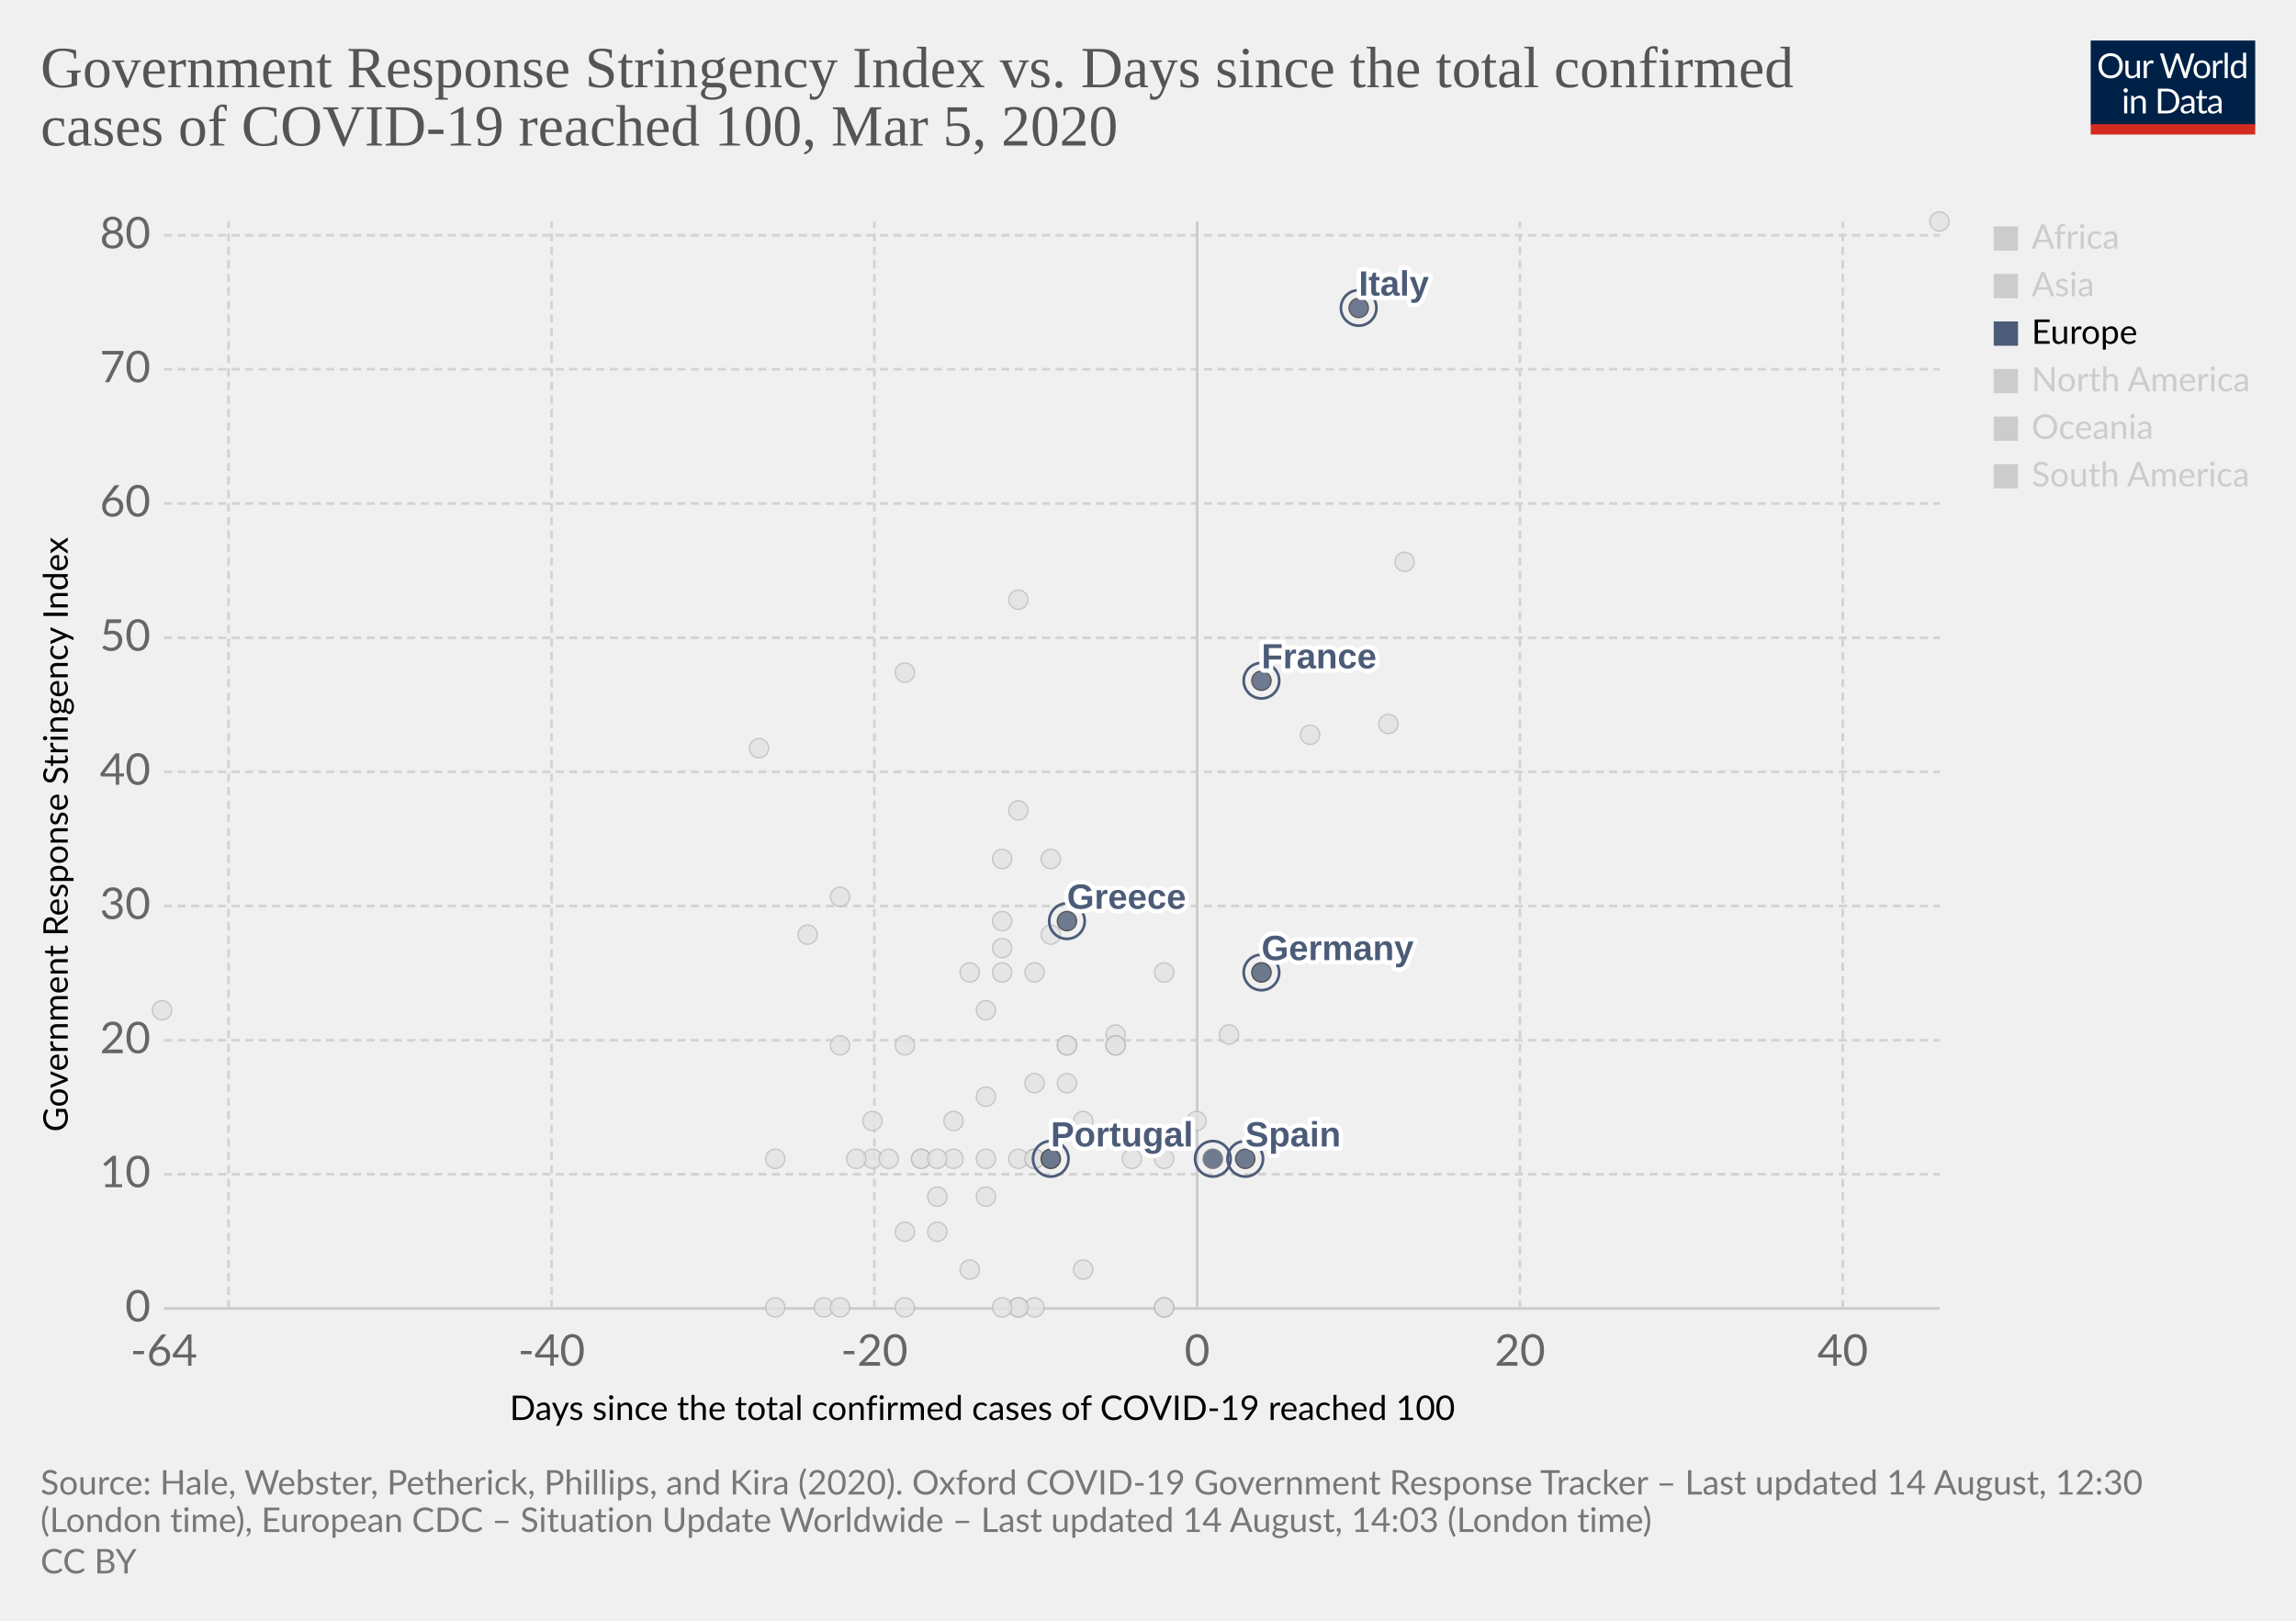
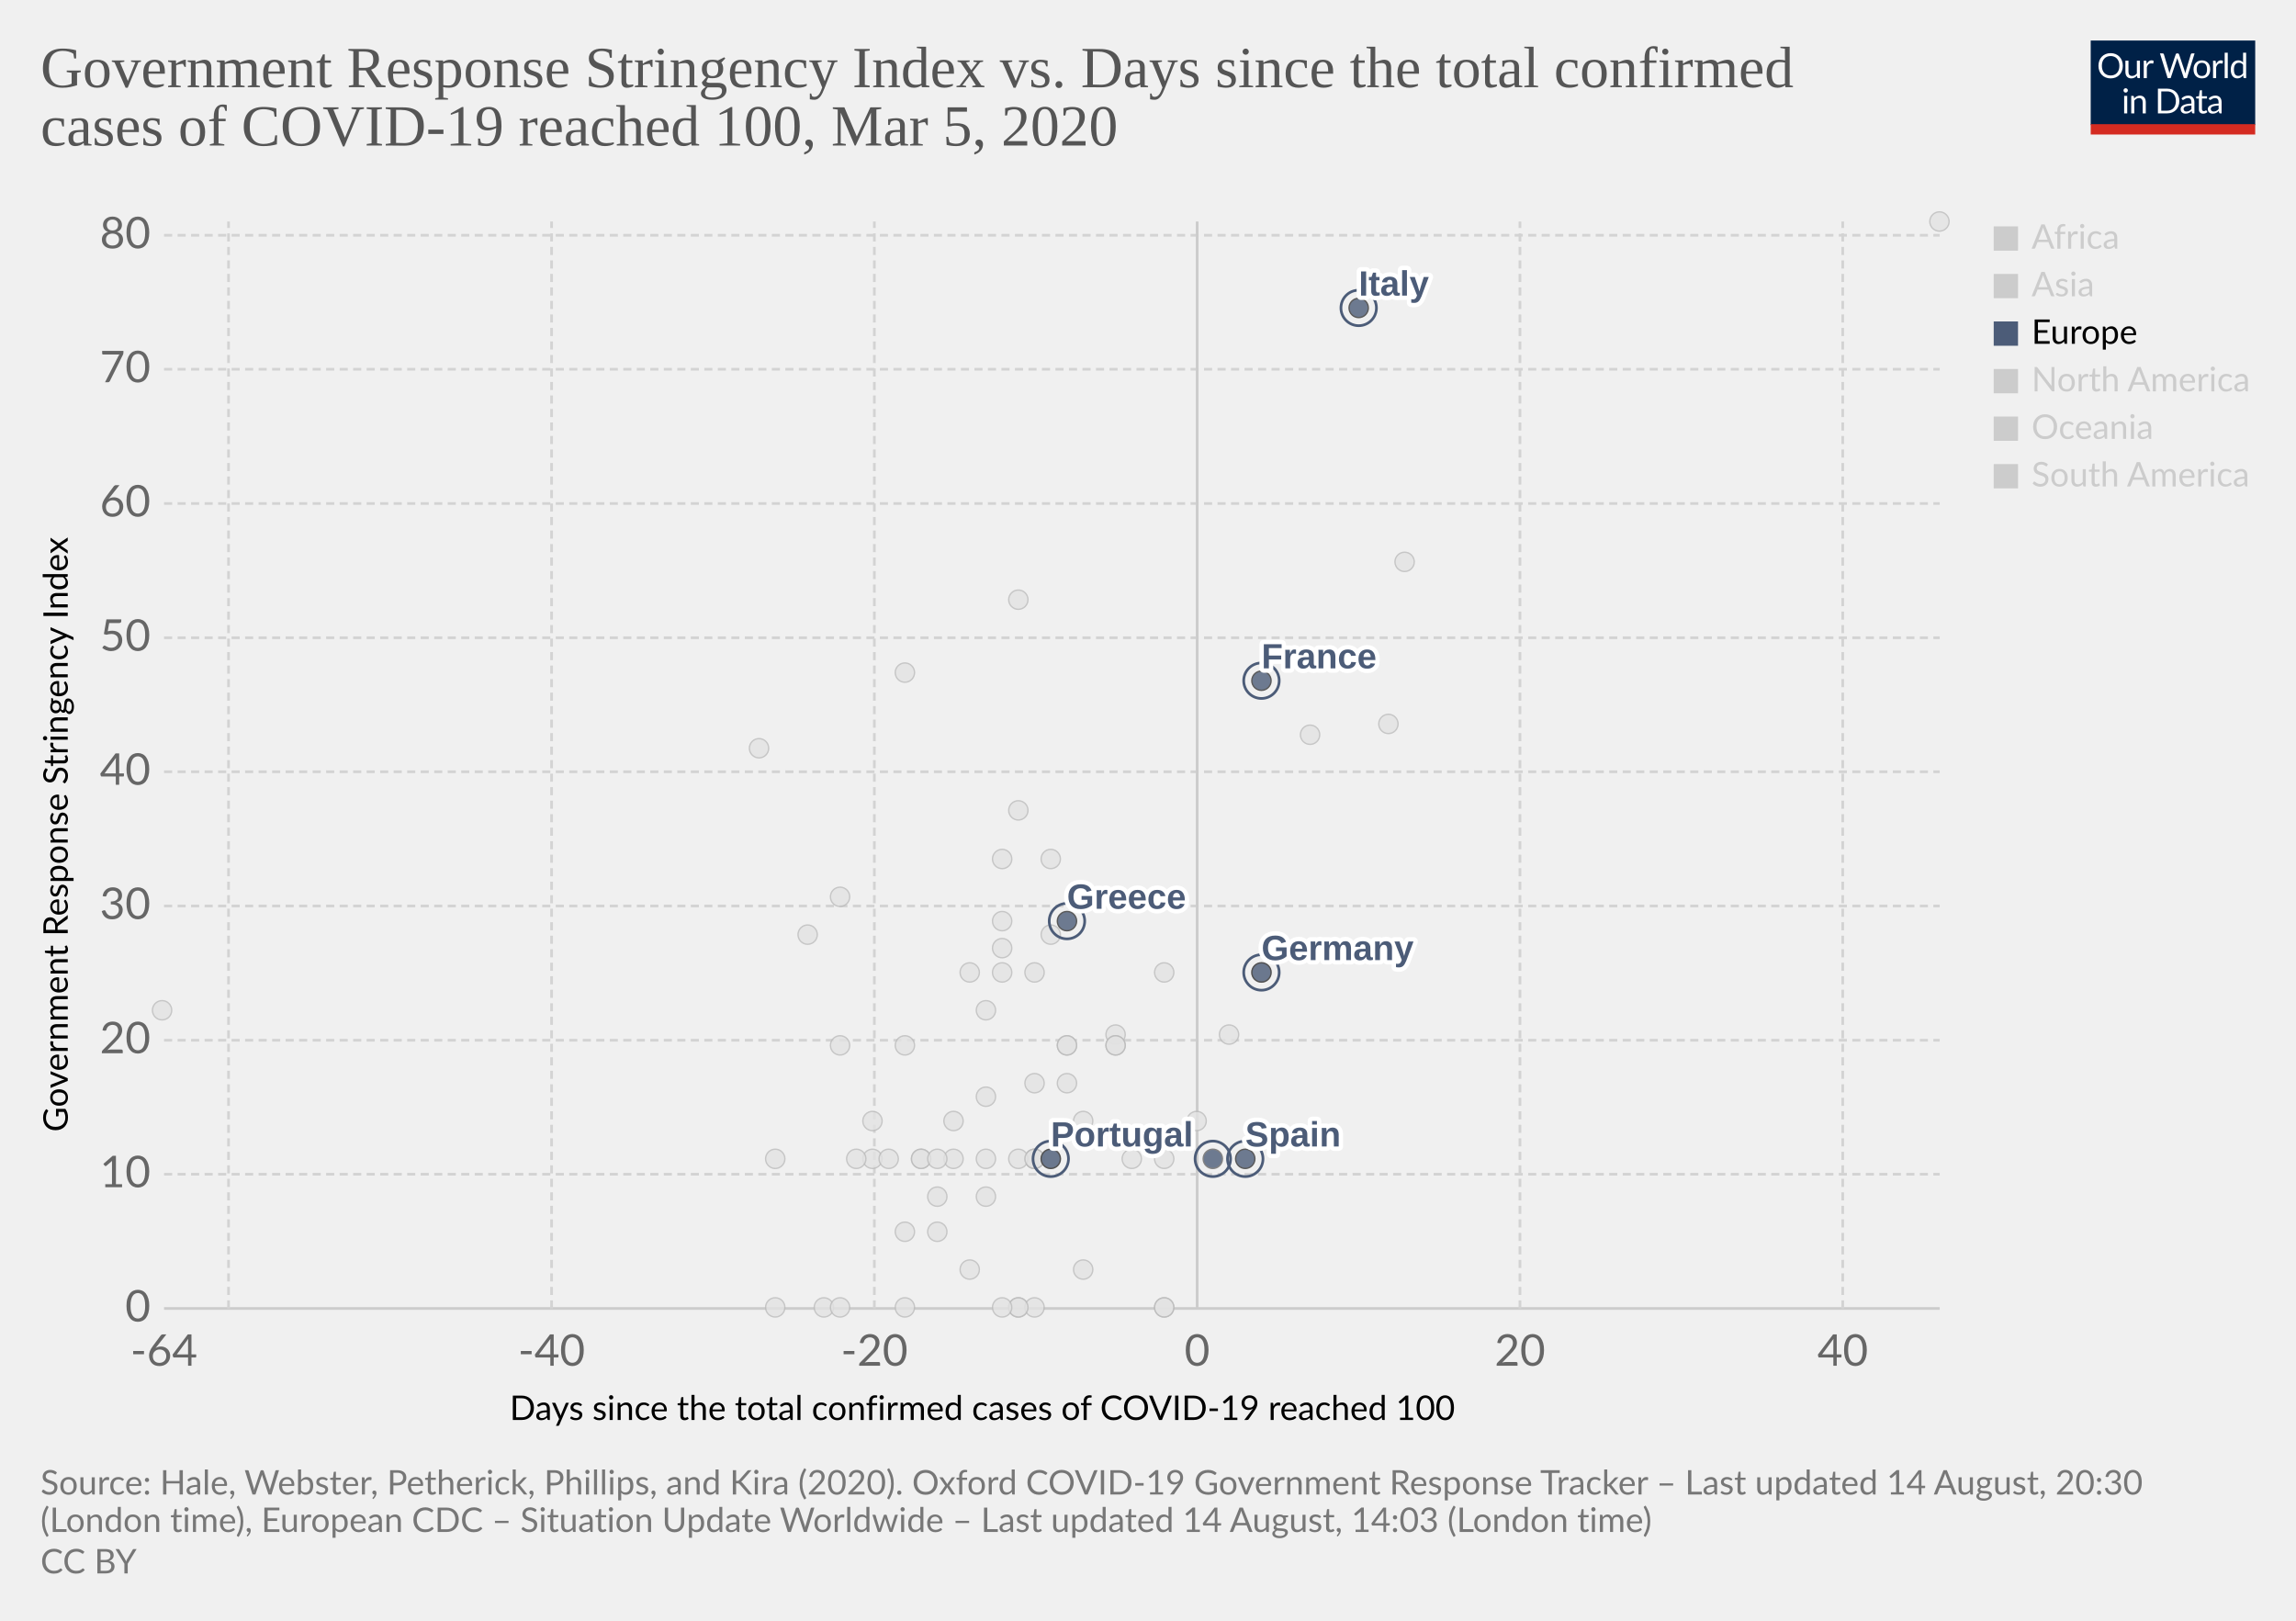
<svg xmlns="http://www.w3.org/2000/svg" version="1.1" style="background-color:#fff;-webkit-font-smoothing:antialiased" width="850" height="600" viewBox="0 0 850 600" font-family="Lato,'Helvetica Neue',Helvetica,Arial,sans-serif" font-size="18" text-rendering="optimizeLegibility">
  <g class="HeaderView">
    <g transform="matrix(.29 0 0 .29 774 15)">
      <svg width="210" height="120" viewBox="0 0 210 120" fill="none">
        <g clip-path="url(#clip0)">
          <path d="M0 0h210v107.89H0V0z" fill="#002147" />
          <path d="M40.98 32.25c0 2.36-.38 4.53-1.12 6.51a14.26 14.26 0 01-8.1 8.4c-1.9.78-4.02 1.17-6.34 1.17a16.6 16.6 0 01-6.33-1.17 14.31 14.31 0 01-8.08-8.4 18.29 18.29 0 01-1.12-6.51c0-2.36.38-4.53 1.12-6.5a14.32 14.32 0 018.07-8.44c1.92-.8 4.03-1.19 6.34-1.19 2.32 0 4.43.4 6.34 1.19 1.92.8 3.56 1.9 4.93 3.34a14.87 14.87 0 013.17 5.1 18.1 18.1 0 011.12 6.5zm-4.38 0c0-1.94-.26-3.68-.8-5.22a10.91 10.91 0 00-2.24-3.89 9.68 9.68 0 00-3.52-2.46 11.95 11.95 0 00-4.62-.86c-1.68 0-3.21.28-4.6.86a9.88 9.88 0 00-3.54 2.46 10.91 10.91 0 00-2.24 3.9c-.53 1.53-.8 3.27-.8 5.2 0 1.94.27 3.68.8 5.22a11.17 11.17 0 002.24 3.9 10.01 10.01 0 003.55 2.44c1.38.56 2.9.83 4.6.83 1.7 0 3.24-.27 4.61-.83a9.8 9.8 0 003.52-2.44 11.17 11.17 0 002.25-3.9c.53-1.54.8-3.28.8-5.21zm26.22-6.54V48H60.5c-.56 0-.9-.27-1.05-.81l-.31-2.4a12.45 12.45 0 01-3.26 2.6c-1.2.64-2.58.96-4.13.96-1.22 0-2.3-.2-3.24-.6a6.52 6.52 0 01-2.33-1.7 7.37 7.37 0 01-1.43-2.67c-.3-1.04-.46-2.2-.46-3.45V25.7h3.91v14.22c0 1.68.38 2.99 1.15 3.91.77.93 1.96 1.39 3.54 1.39 1.16 0 2.24-.27 3.23-.82a10.42 10.42 0 002.8-2.28V25.7h3.91zm8.61 4.47a9.94 9.94 0 012.6-3.56 5.64 5.64 0 013.76-1.3c.47 0 .92.05 1.34.15.44.1.83.27 1.17.49l-.3 2.92c-.09.37-.3.55-.66.55-.2 0-.5-.04-.9-.13a6.21 6.21 0 00-3.24.18c-.54.2-1.03.5-1.47.92-.42.4-.81.9-1.17 1.5-.33.58-.64 1.26-.92 2.02V48H67.7V25.71h2.25c.42 0 .72.08.88.25.16.16.27.44.33.83l.26 3.39zm61.16-13.7L122.75 48h-3.82l-7.99-24.05a21.95 21.95 0 01-.42-1.58 38.36 38.36 0 01-.44 1.58L102.05 48h-3.83L88.4 16.47h3.54c.38 0 .7.1.95.29.26.2.43.43.5.73l6.52 21.9c.1.4.2.83.28 1.28.1.46.2.94.29 1.46l.3-1.46c.12-.47.25-.9.38-1.27l7.41-21.91c.1-.25.26-.48.51-.69.27-.22.58-.33.95-.33h1.23c.38 0 .69.1.92.29.24.2.41.43.53.73l7.4 21.9a28.4 28.4 0 01.68 2.62 29.52 29.52 0 01.52-2.61l6.54-21.91c.07-.27.23-.5.48-.7.27-.21.58-.32.95-.32h3.32zm9.35 8.88c1.63 0 3.1.27 4.4.82a9.43 9.43 0 015.46 5.94c.5 1.4.74 2.98.74 4.73 0 1.76-.25 3.34-.74 4.75a9.43 9.43 0 01-5.46 5.92c-1.3.52-2.77.79-4.4.79-1.64 0-3.12-.27-4.44-.8a9.42 9.42 0 01-3.35-2.3c-.92-1-1.63-2.2-2.13-3.61-.49-1.41-.73-3-.73-4.75s.24-3.33.73-4.73c.5-1.43 1.2-2.64 2.13-3.63a9.4 9.4 0 013.35-2.31c1.32-.55 2.8-.82 4.44-.82zm0 19.89c2.2 0 3.84-.73 4.93-2.2 1.08-1.48 1.63-3.54 1.63-6.18 0-2.66-.55-4.72-1.63-6.2-1.09-1.49-2.73-2.23-4.93-2.23-1.12 0-2.09.2-2.93.57a5.7 5.7 0 00-2.06 1.65 7.5 7.5 0 00-1.24 2.67c-.26 1.04-.4 2.22-.4 3.54 0 2.64.55 4.7 1.64 6.18 1.1 1.47 2.76 2.2 4.99 2.2zm17.97-15.07a9.94 9.94 0 012.6-3.56 5.64 5.64 0 013.76-1.3c.47 0 .91.05 1.34.15.44.1.83.27 1.16.49l-.28 2.92c-.09.37-.31.55-.66.55-.2 0-.5-.04-.9-.13a6.2 6.2 0 00-3.24.18c-.54.2-1.03.5-1.47.92-.43.4-.82.9-1.17 1.5a13.1 13.1 0 00-.92 2.02V48h-3.94V25.71h2.24c.43 0 .72.08.88.25.17.16.28.44.33.83l.27 3.39zm15.04-14.59V48h-3.92V15.6h3.92zm19.55 15.43a6.22 6.22 0 00-2.38-2.05 6.7 6.7 0 00-2.86-.6c-2.07 0-3.66.75-4.77 2.23-1.12 1.48-1.68 3.6-1.68 6.33 0 1.46.13 2.7.38 3.74a7.29 7.29 0 001.1 2.56 4.35 4.35 0 001.78 1.45c.7.3 1.5.46 2.4.46 1.29 0 2.41-.3 3.36-.88a9.6 9.6 0 002.67-2.49V31.02zm3.91-15.43V48h-2.33c-.56 0-.9-.27-1.06-.81l-.35-2.71a12.13 12.13 0 01-3.25 2.77 8.28 8.28 0 01-4.23 1.06 7.31 7.31 0 01-6.14-2.9c-.73-.96-1.3-2.15-1.69-3.57a18.35 18.35 0 01.07-9.48 11.29 11.29 0 011.89-3.7 8.7 8.7 0 017.06-3.34 7.96 7.96 0 016.12 2.62V15.59h3.91zM46.61 70.71V93H42.7V70.71h3.91zm.84-7c0 .39-.08.75-.24 1.09a2.81 2.81 0 01-1.52 1.47 2.67 2.67 0 01-2.16 0 2.9 2.9 0 01-1.45-1.47 2.67 2.67 0 010-2.16c.15-.35.35-.65.6-.9.25-.27.53-.47.85-.62a2.67 2.67 0 012.16 0c.35.15.65.35.9.62.27.25.47.55.62.9.16.34.24.7.24 1.08zm7.97 10.24c.49-.54 1-1.04 1.54-1.48a9.85 9.85 0 013.66-1.84 8.96 8.96 0 015.43.35c.94.4 1.72.97 2.33 1.71a7.36 7.36 0 011.43 2.67c.32 1.04.49 2.19.49 3.45V93h-3.94V78.81c0-1.69-.4-3-1.17-3.92-.76-.93-1.93-1.4-3.5-1.4a6.6 6.6 0 00-3.25.83c-1 .56-1.92 1.31-2.77 2.27V93h-3.94V70.71h2.35c.56 0 .9.28 1.04.82l.3 2.42zm57.7 3.3c0 2.36-.37 4.5-1.11 6.44a14.3 14.3 0 01-3.17 4.98 14.1 14.1 0 01-4.93 3.2c-1.9.76-4.02 1.13-6.33 1.13H85.8V61.47h11.77c2.31 0 4.42.39 6.33 1.15a13.8 13.8 0 018.1 8.18 17.75 17.75 0 011.12 6.45zm-4.37 0c0-1.94-.26-3.67-.8-5.2a10.94 10.94 0 00-2.23-3.87 9.57 9.57 0 00-3.53-2.42 12.23 12.23 0 00-4.61-.83h-7.5v24.62h7.5c1.7 0 3.24-.28 4.61-.84a9.7 9.7 0 003.53-2.4 10.94 10.94 0 002.24-3.87c.53-1.53.8-3.26.8-5.2zm19.8 5.72c-1.8.06-3.34.2-4.62.44-1.26.22-2.3.51-3.1.88-.8.36-1.37.8-1.74 1.3-.35.5-.53 1.05-.53 1.67 0 .58.1 1.1.3 1.52a3 3 0 00.76 1.05c.34.27.73.46 1.17.6.45.11.94.17 1.45.17a7.28 7.28 0 003.5-.81 11.95 11.95 0 002.82-2.2v-4.62zm-12.65-9.11a12.73 12.73 0 013.98-2.66c1.43-.59 3-.88 4.73-.88 1.25 0 2.36.2 3.33.61a6.81 6.81 0 013.94 4.38c.33 1.04.5 2.19.5 3.43V93h-1.74a1.8 1.8 0 01-.88-.18c-.2-.13-.36-.38-.48-.74l-.44-2.12c-.59.55-1.16 1.03-1.72 1.46a9.48 9.48 0 01-3.74 1.7c-.69.15-1.46.23-2.3.23-.87 0-1.69-.12-2.45-.35a5.34 5.34 0 01-3.34-2.93 6.64 6.64 0 01-.49-2.64c0-.88.25-1.72.73-2.53a6.33 6.33 0 012.35-2.17c1.09-.63 2.5-1.15 4.25-1.54 1.75-.41 3.89-.65 6.42-.7v-1.75c0-1.73-.37-3.03-1.12-3.91-.75-.9-1.84-1.34-3.28-1.34-.97 0-1.78.12-2.44.37-.64.23-1.2.5-1.7.81l-1.23.82c-.33.23-.67.35-1 .35-.27 0-.5-.07-.69-.2a2.1 2.1 0 01-.48-.53l-.7-1.25zm27.67 19.5c-1.76 0-3.12-.5-4.07-1.48-.94-.98-1.41-2.4-1.41-4.25V74h-2.68a.9.9 0 01-.6-.2c-.16-.14-.24-.36-.24-.66v-1.56l3.65-.46.9-6.89a.9.9 0 01.29-.52.88.88 0 01.62-.22H142v7.67h6.44V74H142v13.38c0 .94.22 1.63.68 2.09.45.45 1.04.68 1.76.68a3.21 3.21 0 001.85-.53l.55-.35c.16-.12.3-.18.41-.18.2 0 .4.13.55.38l1.15 1.87a7.45 7.45 0 01-2.44 1.5c-.96.35-1.94.52-2.95.52zm19.68-10.4c-1.8.07-3.34.21-4.62.45-1.26.22-2.3.51-3.1.88-.8.36-1.37.8-1.74 1.3-.35.5-.53 1.05-.53 1.67 0 .58.1 1.1.3 1.52.18.42.44.77.76 1.05.34.27.73.46 1.17.6.45.11.94.17 1.45.17a7.3 7.3 0 003.5-.81 12.04 12.04 0 002.82-2.2v-4.62zm-12.65-9.1a12.72 12.72 0 013.99-2.66c1.42-.59 3-.88 4.72-.88 1.25 0 2.36.2 3.33.61a6.81 6.81 0 013.94 4.38c.33 1.04.5 2.19.5 3.43V93h-1.74a1.8 1.8 0 01-.88-.18c-.2-.13-.36-.38-.48-.74l-.44-2.12c-.59.55-1.16 1.03-1.72 1.46a9.48 9.48 0 01-3.74 1.7c-.69.15-1.46.23-2.3.23-.87 0-1.69-.12-2.45-.35a5.33 5.33 0 01-3.34-2.93 6.62 6.62 0 01-.49-2.64c0-.88.25-1.72.73-2.53a6.33 6.33 0 012.35-2.17c1.09-.63 2.5-1.15 4.25-1.54a31.2 31.2 0 016.42-.7v-1.75c0-1.73-.37-3.03-1.12-3.91-.75-.9-1.84-1.34-3.28-1.34-.97 0-1.78.12-2.44.37-.64.23-1.2.5-1.7.81-.46.3-.87.57-1.22.82-.34.23-.68.35-1.02.35-.26 0-.49-.07-.68-.2a1.88 1.88 0 01-.48-.53l-.7-1.25z" fill="#fff" />
          <path fill="#D42B21" d="M0 106.79h210V120H0z" />
        </g>
        <defs>
          <clipPath id="clip0">
            <path fill="#fff" d="M0 0h210v120H0z" />
          </clipPath>
        </defs>
      </svg>
    </g>
    <a href="https://ourworldindata.org/grapher/covid-stringency-vs-days-cases-reached-100" target="_blank" font-family="&quot;Playfair Display&quot;,Georgia,&quot;Times New Roman&quot;,serif">
      <text font-size="21.6" x="15" y="32.3" fill="#555">
        <tspan x="15" y="32.28">Government Response Stringency Index vs. Days since the total confirmed</tspan>
        <tspan x="15" y="53.88">cases of COVID-19 reached 100, Mar 5, 2020</tspan>
      </text>
    </a>
  </g>
  <g class="ScatterPlot">
    <g class="AxisBoxView">
      <g class="HorizontalAxis">
        <text font-size="12.6" x="188.7" y="525.7">
          <tspan x="188.7" y="525.68">Days since the total confirmed cases of COVID-19 reached 100</tspan>
        </text>
        <text x="60.7" y="505.6" fill="#666" text-anchor="middle" font-size="16.2">-64</text>
        <text x="204.2" y="505.6" fill="#666" text-anchor="middle" font-size="16.2">-40</text>
        <text x="323.7" y="505.6" fill="#666" text-anchor="middle" font-size="16.2">-20</text>
        <text x="443.2" y="505.6" fill="#666" text-anchor="middle" font-size="16.2">0</text>
        <text x="562.7" y="505.6" fill="#666" text-anchor="middle" font-size="16.2">20</text>
        <text x="682.2" y="505.6" fill="#666" text-anchor="middle" font-size="16.2">40</text>
      </g>
      <g class="VerticalAxis">
        <text font-size="12.6" x="-419" y="25.1" transform="rotate(-90)">
          <tspan x="-419" y="25.08">Government Response Stringency Index</tspan>
        </text>
        <text x="55.74" y="484.4" fill="#666" dominant-baseline="middle" text-anchor="end" font-size="16.2">0</text>
        <text x="55.74" y="434.7" fill="#666" dominant-baseline="middle" text-anchor="end" font-size="16.2">10</text>
        <text x="55.74" y="385.1" fill="#666" dominant-baseline="middle" text-anchor="end" font-size="16.2">20</text>
        <text x="55.74" y="335.4" fill="#666" dominant-baseline="middle" text-anchor="end" font-size="16.2">30</text>
        <text x="55.74" y="285.7" fill="#666" dominant-baseline="middle" text-anchor="end" font-size="16.2">40</text>
        <text x="55.74" y="236.1" fill="#666" dominant-baseline="middle" text-anchor="end" font-size="16.2">50</text>
        <text x="55.74" y="186.4" fill="#666" dominant-baseline="middle" text-anchor="end" font-size="16.2">60</text>
        <text x="55.74" y="136.7" fill="#666" dominant-baseline="middle" text-anchor="end" font-size="16.2">70</text>
        <text x="55.74" y="87.1" fill="#666" dominant-baseline="middle" text-anchor="end" font-size="16.2">80</text>
      </g>
      <g class="AxisGridLines horizontalLines">
        <path stroke="#ccc" d="M60.74 484.4h657.35" />
        <path stroke="#d3d3d3" stroke-dasharray="3,2" d="M60.74 434.7h657.35M60.74 385.1h657.35M60.74 335.4h657.35M60.74 285.7h657.35M60.74 236.1h657.35M60.74 186.4h657.35M60.74 136.7h657.35M60.74 87.1h657.35" />
      </g>
      <g class="AxisGridLines verticalLines">
        <path stroke="#d3d3d3" stroke-dasharray="3,2" d="M84.6 484.4V82M204.2 484.4V82M323.7 484.4V82" />
        <path stroke="#ccc" d="M443.2 484.4V82" />
        <path stroke="#d3d3d3" stroke-dasharray="3,2" d="M562.7 484.4V82M682.2 484.4V82" />
      </g>
    </g>
    <g class="PointsWithLabels clickable" clip-path="url(#a)" font-family="Arial, sans-serif">
      <path fill="rgba(255,255,255,0)" d="M60.74 82h657.35v402.4H60.74z" />
      <defs>
        <clipPath id="a">
          <path d="M50.74 72h677.35v422.4H50.74z" />
        </clipPath>
      </defs>
      <g class="key-Iceland_0">
        <circle cx="395" cy="401" r="3.57" fill="#e2e2e2" opacity=".8" stroke="#bbb" stroke-width=".5" />
      </g>
      <g class="key-India_0">
        <circle cx="371" cy="351" r="3.57" fill="#e2e2e2" opacity=".8" stroke="#bbb" stroke-width=".5" />
      </g>
      <g class="key-Indonesia_0">
        <circle cx="377" cy="300" r="3.57" fill="#e2e2e2" opacity=".8" stroke="#bbb" stroke-width=".5" />
      </g>
      <g class="key-Iran_0">
        <circle cx="485" cy="272" r="3.57" fill="#e2e2e2" opacity=".8" stroke="#bbb" stroke-width=".5" />
      </g>
      <g class="key-Iraq_0">
        <circle cx="377" cy="222" r="3.57" fill="#e2e2e2" opacity=".8" stroke="#bbb" stroke-width=".5" />
      </g>
      <g class="key-Ireland_0">
        <circle cx="383" cy="429" r="3.57" fill="#e2e2e2" opacity=".8" stroke="#bbb" stroke-width=".5" />
      </g>
      <g class="key-Israel_0">
        <circle cx="389" cy="318" r="3.57" fill="#e2e2e2" opacity=".8" stroke="#bbb" stroke-width=".5" />
      </g>
      <g class="key-Japan_0">
        <circle cx="514" cy="268" r="3.57" fill="#e2e2e2" opacity=".8" stroke="#bbb" stroke-width=".5" />
      </g>
      <g class="key-Kuwait_0">
        <circle cx="389" cy="346" r="3.57" fill="#e2e2e2" opacity=".8" stroke="#bbb" stroke-width=".5" />
      </g>
      <g class="key-Lebanon_0">
        <circle cx="371" cy="360" r="3.57" fill="#e2e2e2" opacity=".8" stroke="#bbb" stroke-width=".5" />
      </g>
      <g class="key-Lithuania_0">
        <circle cx="341" cy="429" r="3.57" fill="#e2e2e2" opacity=".8" stroke="#bbb" stroke-width=".5" />
      </g>
      <g class="key-China_0">
        <circle cx="718" cy="82" r="3.57" fill="#e2e2e2" opacity=".8" stroke="#bbb" stroke-width=".5" />
      </g>
      <g class="key-Croatia_0">
        <circle cx="353" cy="415" r="3.57" fill="#e2e2e2" opacity=".8" stroke="#bbb" stroke-width=".5" />
      </g>
      <g class="key-Czech-Republic_0">
        <circle cx="395" cy="387" r="3.57" fill="#e2e2e2" opacity=".8" stroke="#bbb" stroke-width=".5" />
      </g>
      <g class="key-Denmark_0">
        <circle cx="413" cy="383" r="3.57" fill="#e2e2e2" opacity=".8" stroke="#bbb" stroke-width=".5" />
      </g>
      <g class="key-Dominican-Republic_0">
        <circle cx="341" cy="429" r="3.57" fill="#e2e2e2" opacity=".8" stroke="#bbb" stroke-width=".5" />
      </g>
      <g class="key-Ecuador_0">
        <circle cx="365" cy="443" r="3.57" fill="#e2e2e2" opacity=".8" stroke="#bbb" stroke-width=".5" />
      </g>
      <g class="key-Egypt_0">
        <circle cx="377" cy="484" r="3.57" fill="#e2e2e2" opacity=".8" stroke="#bbb" stroke-width=".5" />
      </g>
      <g class="key-Estonia_0">
        <circle cx="383" cy="484" r="3.57" fill="#e2e2e2" opacity=".8" stroke="#bbb" stroke-width=".5" />
      </g>
      <g class="key-Finland_0">
        <circle cx="395" cy="387" r="3.57" fill="#e2e2e2" opacity=".8" stroke="#bbb" stroke-width=".5" />
      </g>
      <g class="key-Georgia_0">
        <circle cx="281" cy="277" r="3.57" fill="#e2e2e2" opacity=".8" stroke="#bbb" stroke-width=".5" />
      </g>
      <g class="key-Afghanistan_0">
        <circle cx="299" cy="346" r="3.57" fill="#e2e2e2" opacity=".8" stroke="#bbb" stroke-width=".5" />
      </g>
      <g class="key-Algeria_0">
        <circle cx="347" cy="456" r="3.57" fill="#e2e2e2" opacity=".8" stroke="#bbb" stroke-width=".5" />
      </g>
      <g class="key-Australia_0">
        <circle cx="413" cy="387" r="3.57" fill="#e2e2e2" opacity=".8" stroke="#bbb" stroke-width=".5" />
      </g>
      <g class="key-Austria_0">
        <circle cx="419" cy="429" r="3.57" fill="#e2e2e2" opacity=".8" stroke="#bbb" stroke-width=".5" />
      </g>
      <g class="key-Azerbaijan_0">
        <circle cx="311" cy="332" r="3.57" fill="#e2e2e2" opacity=".8" stroke="#bbb" stroke-width=".5" />
      </g>
      <g class="key-Bahrain_0">
        <circle cx="413" cy="332" r="3.57" fill="#e2e2e2" opacity=".8" stroke="#bbb" stroke-width=".5" />
      </g>
      <g class="key-Belarus_0">
        <circle cx="287" cy="484" r="3.57" fill="#e2e2e2" opacity=".8" stroke="#bbb" stroke-width=".5" />
      </g>
      <g class="key-Belgium_0">
        <circle cx="443" cy="415" r="3.57" fill="#e2e2e2" opacity=".8" stroke="#bbb" stroke-width=".5" />
      </g>
      <g class="key-Brazil_0">
        <circle cx="383" cy="429" r="3.57" fill="#e2e2e2" opacity=".8" stroke="#bbb" stroke-width=".5" />
      </g>
      <g class="key-Cambodia_0">
        <circle cx="305" cy="484" r="3.57" fill="#e2e2e2" opacity=".8" stroke="#bbb" stroke-width=".5" />
      </g>
      <g class="key-Canada_0">
        <circle cx="401" cy="470" r="3.57" fill="#e2e2e2" opacity=".8" stroke="#bbb" stroke-width=".5" />
      </g>
      <g class="key-Qatar_0">
        <circle cx="401" cy="415" r="3.57" fill="#e2e2e2" opacity=".8" stroke="#bbb" stroke-width=".5" />
      </g>
      <g class="key-Romania_0">
        <circle cx="383" cy="401" r="3.57" fill="#e2e2e2" opacity=".8" stroke="#bbb" stroke-width=".5" />
      </g>
      <g class="key-Russia_0">
        <circle cx="365" cy="374" r="3.57" fill="#e2e2e2" opacity=".8" stroke="#bbb" stroke-width=".5" />
      </g>
      <g class="key-San-Marino_0">
        <circle cx="371" cy="318" r="3.57" fill="#e2e2e2" opacity=".8" stroke="#bbb" stroke-width=".5" />
      </g>
      <g class="key-Singapore_0">
        <circle cx="467" cy="360" r="3.57" fill="#e2e2e2" opacity=".8" stroke="#bbb" stroke-width=".5" />
      </g>
      <g class="key-South-Korea_0">
        <circle cx="520" cy="208" r="3.57" fill="#e2e2e2" opacity=".8" stroke="#bbb" stroke-width=".5" />
      </g>
      <g class="key-Sri-Lanka_0">
        <circle cx="323" cy="429" r="3.57" fill="#e2e2e2" opacity=".8" stroke="#bbb" stroke-width=".5" />
      </g>
      <g class="key-Sweden_0">
        <circle cx="431" cy="484" r="3.57" fill="#e2e2e2" opacity=".8" stroke="#bbb" stroke-width=".5" />
      </g>
      <g class="key-Switzerland_0">
        <circle cx="431" cy="360" r="3.57" fill="#e2e2e2" opacity=".8" stroke="#bbb" stroke-width=".5" />
      </g>
      <g class="key-Taiwan_0">
        <circle cx="359" cy="360" r="3.57" fill="#e2e2e2" opacity=".8" stroke="#bbb" stroke-width=".5" />
      </g>
      <g class="key-Thailand_0">
        <circle cx="377" cy="484" r="3.57" fill="#e2e2e2" opacity=".8" stroke="#bbb" stroke-width=".5" />
      </g>
      <g class="key-United-Arab-Emirates_0">
        <circle cx="365" cy="406" r="3.57" fill="#e2e2e2" opacity=".8" stroke="#bbb" stroke-width=".5" />
      </g>
      <g class="key-United-States_0">
        <circle cx="455" cy="383" r="3.57" fill="#e2e2e2" opacity=".8" stroke="#bbb" stroke-width=".5" />
      </g>
      <g class="key-Vietnam_0">
        <circle cx="335" cy="249" r="3.57" fill="#e2e2e2" opacity=".8" stroke="#bbb" stroke-width=".5" />
      </g>
      <g class="key-Luxembourg_0">
        <circle cx="365" cy="429" r="3.57" fill="#e2e2e2" opacity=".8" stroke="#bbb" stroke-width=".5" />
      </g>
      <g class="key-Malaysia_0">
        <circle cx="413" cy="387" r="3.57" fill="#e2e2e2" opacity=".8" stroke="#bbb" stroke-width=".5" />
      </g>
      <g class="key-Mexico_0">
        <circle cx="359" cy="470" r="3.57" fill="#e2e2e2" opacity=".8" stroke="#bbb" stroke-width=".5" />
      </g>
      <g class="key-Nepal_0">
        <circle cx="60" cy="374" r="3.57" fill="#e2e2e2" opacity=".8" stroke="#bbb" stroke-width=".5" />
      </g>
      <g class="key-Netherlands_0">
        <circle cx="431" cy="484" r="3.57" fill="#e2e2e2" opacity=".8" stroke="#bbb" stroke-width=".5" />
      </g>
      <g class="key-New-Zealand_0">
        <circle cx="335" cy="387" r="3.57" fill="#e2e2e2" opacity=".8" stroke="#bbb" stroke-width=".5" />
      </g>
      <g class="key-Nigeria_0">
        <circle cx="287" cy="429" r="3.57" fill="#e2e2e2" opacity=".8" stroke="#bbb" stroke-width=".5" />
      </g>
      <g class="key-Norway_0">
        <circle cx="431" cy="429" r="3.57" fill="#e2e2e2" opacity=".8" stroke="#bbb" stroke-width=".5" />
      </g>
      <g class="key-Oman_0">
        <circle cx="311" cy="387" r="3.57" fill="#e2e2e2" opacity=".8" stroke="#bbb" stroke-width=".5" />
      </g>
      <g class="key-Pakistan_0">
        <circle cx="371" cy="341" r="3.57" fill="#e2e2e2" opacity=".8" stroke="#bbb" stroke-width=".5" />
      </g>
      <g class="key-Philippines_0">
        <circle cx="383" cy="360" r="3.57" fill="#e2e2e2" opacity=".8" stroke="#bbb" stroke-width=".5" />
      </g>
      <g class="key-Jordan_0">
        <circle cx="329" cy="429" r="3.57" fill="#e2e2e2" opacity=".8" stroke="#bbb" stroke-width=".5" />
      </g>
      <g class="key-Morocco_0">
        <circle cx="335" cy="456" r="3.57" fill="#e2e2e2" opacity=".8" stroke="#bbb" stroke-width=".5" />
      </g>
      <g class="key-Saudi-Arabia_0">
        <circle cx="377" cy="429" r="3.57" fill="#e2e2e2" opacity=".8" stroke="#bbb" stroke-width=".5" />
      </g>
      <g class="key-Senegal_0">
        <circle cx="311" cy="484" r="3.57" fill="#e2e2e2" opacity=".8" stroke="#bbb" stroke-width=".5" />
      </g>
      <g class="key-Tunisia_0">
        <circle cx="323" cy="415" r="3.57" fill="#e2e2e2" opacity=".8" stroke="#bbb" stroke-width=".5" />
      </g>
      <g class="key-Ukraine_0">
        <circle cx="317" cy="429" r="3.57" fill="#e2e2e2" opacity=".8" stroke="#bbb" stroke-width=".5" />
      </g>
      <g class="key-Argentina_0">
        <circle cx="353" cy="429" r="3.57" fill="#e2e2e2" opacity=".8" stroke="#bbb" stroke-width=".5" />
      </g>
      <g class="key-Poland_0">
        <circle cx="383" cy="429" r="3.57" fill="#e2e2e2" opacity=".8" stroke="#bbb" stroke-width=".5" />
      </g>
      <g class="key-Slovenia_0">
        <circle cx="389" cy="429" r="3.57" fill="#e2e2e2" opacity=".8" stroke="#bbb" stroke-width=".5" />
      </g>
      <g class="key-Andorra_0">
        <circle cx="335" cy="484" r="3.57" fill="#e2e2e2" opacity=".8" stroke="#bbb" stroke-width=".5" />
      </g>
      <g class="key-Latvia_0">
        <circle cx="347" cy="443" r="3.57" fill="#e2e2e2" opacity=".8" stroke="#bbb" stroke-width=".5" />
      </g>
      <g class="key-Chile_0">
        <circle cx="371" cy="484" r="3.57" fill="#e2e2e2" opacity=".8" stroke="#bbb" stroke-width=".5" />
      </g>
      <g class="key-Hungary_0">
        <circle cx="347" cy="429" r="3.57" fill="#e2e2e2" opacity=".8" stroke="#bbb" stroke-width=".5" />
      </g>
      <g class="key-Greece_0">
        <circle cx="395" cy="341" fill="none" stroke="#4C5C78" r="6.57" />
        <circle cx="395" cy="341" r="3.57" fill="#4C5C78" opacity=".8" stroke="#333" stroke-width=".5" />
      </g>
      <g class="key-Italy_0">
        <circle cx="503" cy="114" fill="none" stroke="#4C5C78" r="6.57" />
        <circle cx="503" cy="114" r="3.57" fill="#4C5C78" opacity=".8" stroke="#333" stroke-width=".5" />
      </g>
      <g class="key-France_0">
        <circle cx="467" cy="252" fill="none" stroke="#4C5C78" r="6.57" />
        <circle cx="467" cy="252" r="3.57" fill="#4C5C78" opacity=".8" stroke="#333" stroke-width=".5" />
      </g>
      <g class="key-Germany_0">
        <circle cx="467" cy="360" fill="none" stroke="#4C5C78" r="6.57" />
        <circle cx="467" cy="360" r="3.57" fill="#4C5C78" opacity=".8" stroke="#333" stroke-width=".5" />
      </g>
      <g class="key-Spain_0">
        <circle cx="461" cy="429" fill="none" stroke="#4C5C78" r="6.57" />
        <circle cx="461" cy="429" r="3.57" fill="#4C5C78" opacity=".8" stroke="#333" stroke-width=".5" />
      </g>
      <g class="key-United-Kingdom_0">
        <circle cx="449" cy="429" fill="none" stroke="#4C5C78" r="6.57" />
        <circle cx="449" cy="429" r="3.57" fill="#4C5C78" opacity=".8" stroke="#666" stroke-width=".5" />
      </g>
      <g class="key-Portugal_0">
        <circle cx="389" cy="429" fill="none" stroke="#4C5C78" r="6.57" />
        <circle cx="389" cy="429" r="3.57" fill="#4C5C78" opacity=".8" stroke="#333" stroke-width=".5" />
      </g>
      <text x="395" y="336.43" font-size="13" font-family="Arial, sans-serif" font-weight="700" fill="#fff" stroke="#fff" stroke-linecap="round" stroke-linejoin="round" stroke-width=".25em">Greece</text>
      <text x="395" y="336.43" font-size="13" font-family="Arial, sans-serif" font-weight="700" fill="#4C5C78">Greece</text>
      <text x="503" y="109.43" font-size="13" font-family="Arial, sans-serif" font-weight="700" fill="#fff" stroke="#fff" stroke-linecap="round" stroke-linejoin="round" stroke-width=".25em">Italy</text>
      <text x="503" y="109.43" font-size="13" font-family="Arial, sans-serif" font-weight="700" fill="#4C5C78">Italy</text>
      <text x="467" y="247.43" font-size="13" font-family="Arial, sans-serif" font-weight="700" fill="#fff" stroke="#fff" stroke-linecap="round" stroke-linejoin="round" stroke-width=".25em">France</text>
      <text x="467" y="247.43" font-size="13" font-family="Arial, sans-serif" font-weight="700" fill="#4C5C78">France</text>
      <text x="467" y="355.43" font-size="13" font-family="Arial, sans-serif" font-weight="700" fill="#fff" stroke="#fff" stroke-linecap="round" stroke-linejoin="round" stroke-width=".25em">Germany</text>
      <text x="467" y="355.43" font-size="13" font-family="Arial, sans-serif" font-weight="700" fill="#4C5C78">Germany</text>
      <text x="461" y="424.43" font-size="13" font-family="Arial, sans-serif" font-weight="700" fill="#fff" stroke="#fff" stroke-linecap="round" stroke-linejoin="round" stroke-width=".25em">Spain</text>
      <text x="461" y="424.43" font-size="13" font-family="Arial, sans-serif" font-weight="700" fill="#4C5C78">Spain</text>
      <text x="389" y="424.43" font-size="13" font-family="Arial, sans-serif" font-weight="700" fill="#fff" stroke="#fff" stroke-linecap="round" stroke-linejoin="round" stroke-width=".25em">Portugal</text>
      <text x="389" y="424.43" font-size="13" font-family="Arial, sans-serif" font-weight="700" fill="#4C5C78">Portugal</text>
    </g>
    <g class="ScatterColorLegend clickable" cursor="pointer">
      <g class="legendMark" fill="#ccc">
        <path d="M738.09 83.8h9v9h-9z" />
        <text font-size="12.6" x="752.1" y="92.1">
          <tspan x="752.09" y="92.08">Africa</tspan>
        </text>
      </g>
      <g class="legendMark" fill="#ccc">
        <path d="M738.09 101.4h9v9h-9z" />
        <text font-size="12.6" x="752.1" y="109.7">
          <tspan x="752.09" y="109.68">Asia</tspan>
        </text>
      </g>
      <g class="legendMark">
        <path fill="#4C5C78" d="M738.09 119h9v9h-9z" />
        <text font-size="12.6" x="752.1" y="127.3">
          <tspan x="752.09" y="127.28">Europe</tspan>
        </text>
      </g>
      <g class="legendMark" fill="#ccc">
        <path d="M738.09 136.6h9v9h-9z" />
        <text font-size="12.6" x="752.1" y="144.9">
          <tspan x="752.09" y="144.88">North America</tspan>
        </text>
      </g>
      <g class="legendMark" fill="#ccc">
        <path d="M738.09 154.2h9v9h-9z" />
        <text font-size="12.6" x="752.1" y="162.5">
          <tspan x="752.09" y="162.48">Oceania</tspan>
        </text>
      </g>
      <g class="legendMark" fill="#ccc">
        <path d="M738.09 171.8h9v9h-9z" />
        <text font-size="12.6" x="752.1" y="180.1">
          <tspan x="752.09" y="180.08">South America</tspan>
        </text>
      </g>
    </g>
  </g>
  <g class="SourcesFooter" fill="#777">
    <g class="clickable" fill="#777">
      <text font-size="12.6" x="15" y="553.3">
-         <tspan x="15" y="553.28">Source: Hale, Webster, Petherick, Phillips, and Kira (2020). Oxford COVID-19 Government Response Tracker – Last updated 14 August, 12:30</tspan>
+         <tspan x="15" y="553.28">Source: Hale, Webster, Petherick, Phillips, and Kira (2020). Oxford COVID-19 Government Response Tracker – Last updated 14 August, 20:30</tspan>
        <tspan x="15" y="567.14">(London time), European CDC – Situation Update Worldwide – Last updated 14 August, 14:03 (London time)</tspan>
      </text>
    </g>
    <text font-size="12.6" x="15" y="582.5">
      <tspan x="15" y="582.48">
        <a class="cclogo" href="http://creativecommons.org/licenses/by/4.0/deed.en_US" target="_blank" fill="#777">CC BY</a>
      </tspan>
    </text>
  </g>
</svg>
